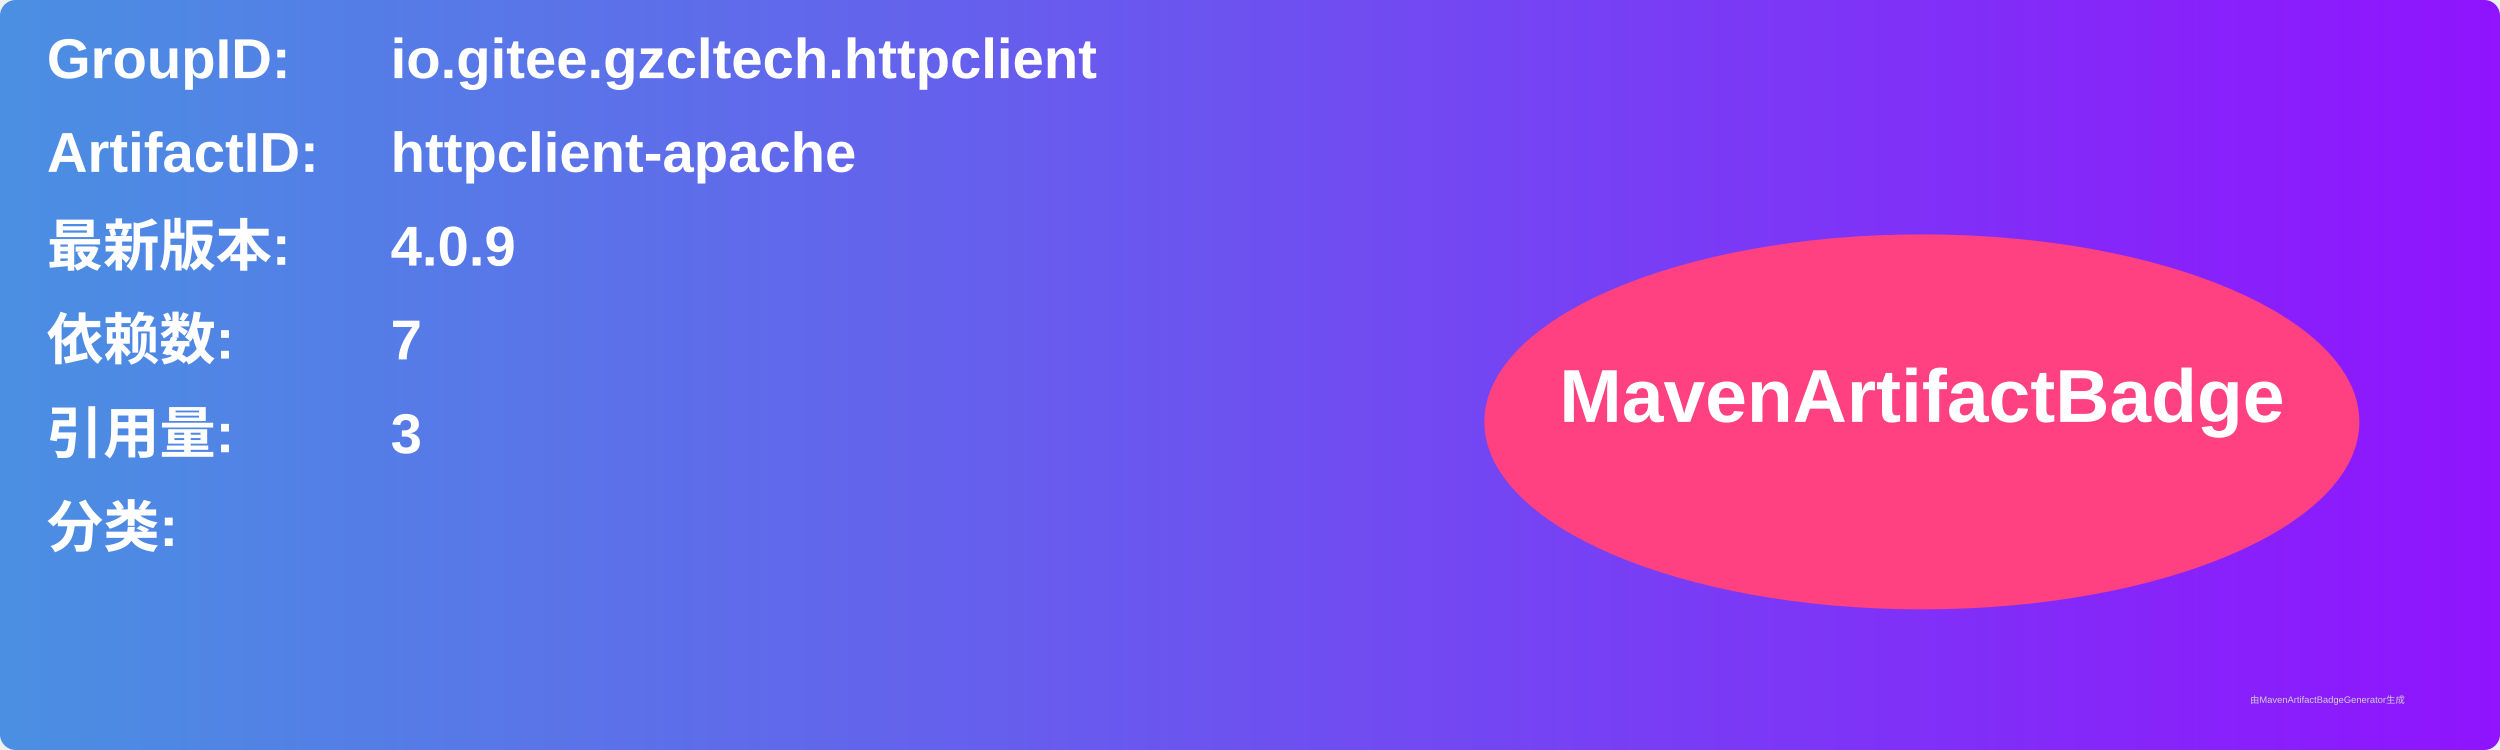
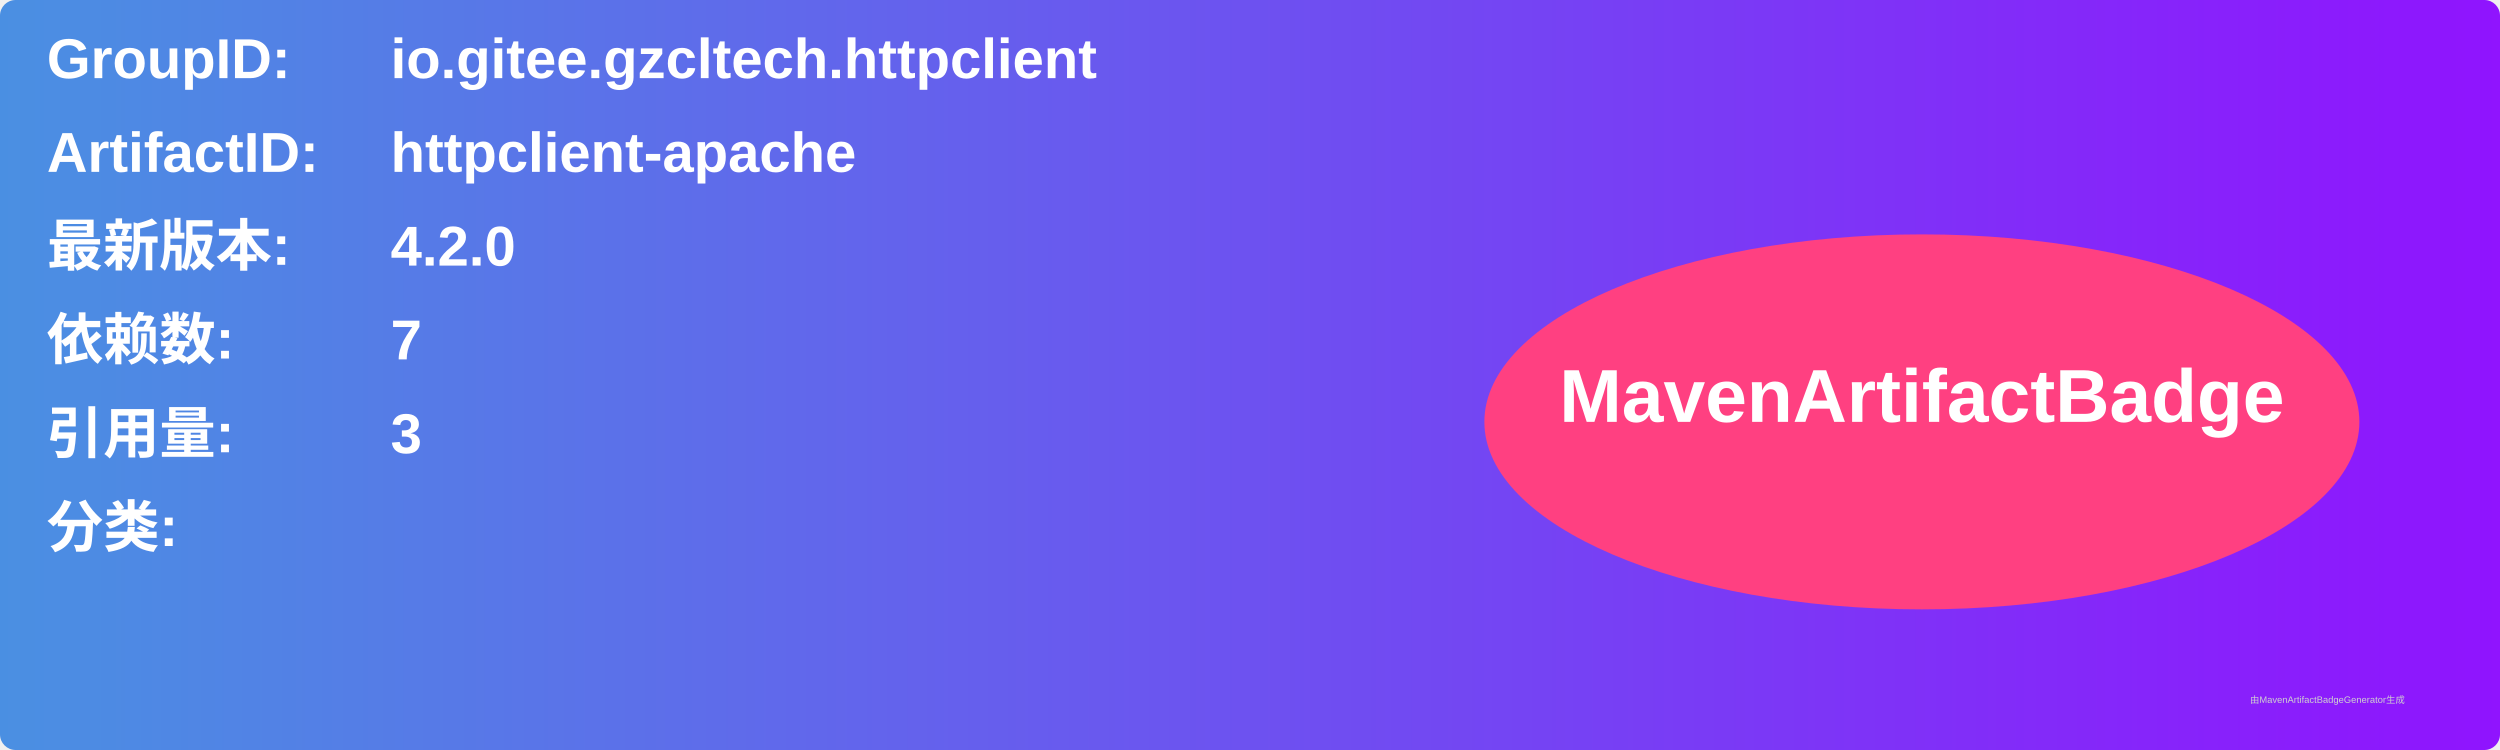
<svg xmlns="http://www.w3.org/2000/svg" width="800" height="240" viewBox="0 0 800 240">
  <linearGradient id="grad" x1="0%" y1="0%" x2="100%" y2="0%">
    <stop offset="0%" stop-color="#4a90e2" />
    <stop offset="100%" stop-color="#9013fe" />
  </linearGradient>
  <rect width="100%" height="100%" rx="5" ry="5" fill="url(#grad)" />
  <g transform="translate(15, 15)">
    <text x="0" y="10" font-family="Arial" font-size="18" fill="white" font-weight="bold" width="260">GroupID:</text>
    <text x="110" y="10" font-family="Arial" font-size="18" fill="white" font-weight="bold" width="460">io.gitee.gzcltech.httpclient</text>
    <text x="0" y="40" font-family="Arial" font-size="18" fill="white" font-weight="bold" width="260">ArtifactID:</text>
    <text x="110" y="40" font-family="Arial" font-size="18" fill="white" font-weight="bold" width="460">httpclient-apache</text>
    <text x="0" y="70" font-family="Arial" font-size="18" fill="white" font-weight="bold">最新版本:</text>
    <text x="110" y="70" font-family="Arial" font-size="18" fill="white" font-weight="bold">
-       <tspan font-weight="bold">4.0.9</tspan>
+       <tspan font-weight="bold">4.2.0</tspan>
    </text>
    <text x="0" y="100" font-family="Arial" font-size="18" fill="white" font-weight="bold">依赖数: </text>
    <text x="110" y="100" font-family="Arial" font-size="18" fill="white">
      <tspan font-weight="bold">7</tspan>
    </text>
    <text x="0" y="130" font-family="Arial" font-size="18" fill="white" font-weight="bold">引用量: </text>
    <text x="110" y="130" font-family="Arial" font-size="18" fill="white">
      <tspan font-weight="bold">3</tspan>
    </text>
    <text x="0" y="160" font-family="Arial" font-size="18" fill="white" font-weight="bold">分类:</text>
    <text x="10" y="190" font-family="Arial" font-size="10" fill="white">
      <tspan font-weight="bold" />
    </text>
    <ellipse cx="600" cy="120" rx="140" ry="60" fill="#ff4081" />
    <text x="600" y="120" text-anchor="middle" font-family="Arial" font-size="24" fill="white" font-weight="bold">MavenArtifactBadge</text>
  </g>
  <text x="720" y="225" font-family="Arial" font-size="3" fill="#d0d0d0">由MavenArtifactBadgeGenerator生成</text>
</svg>
